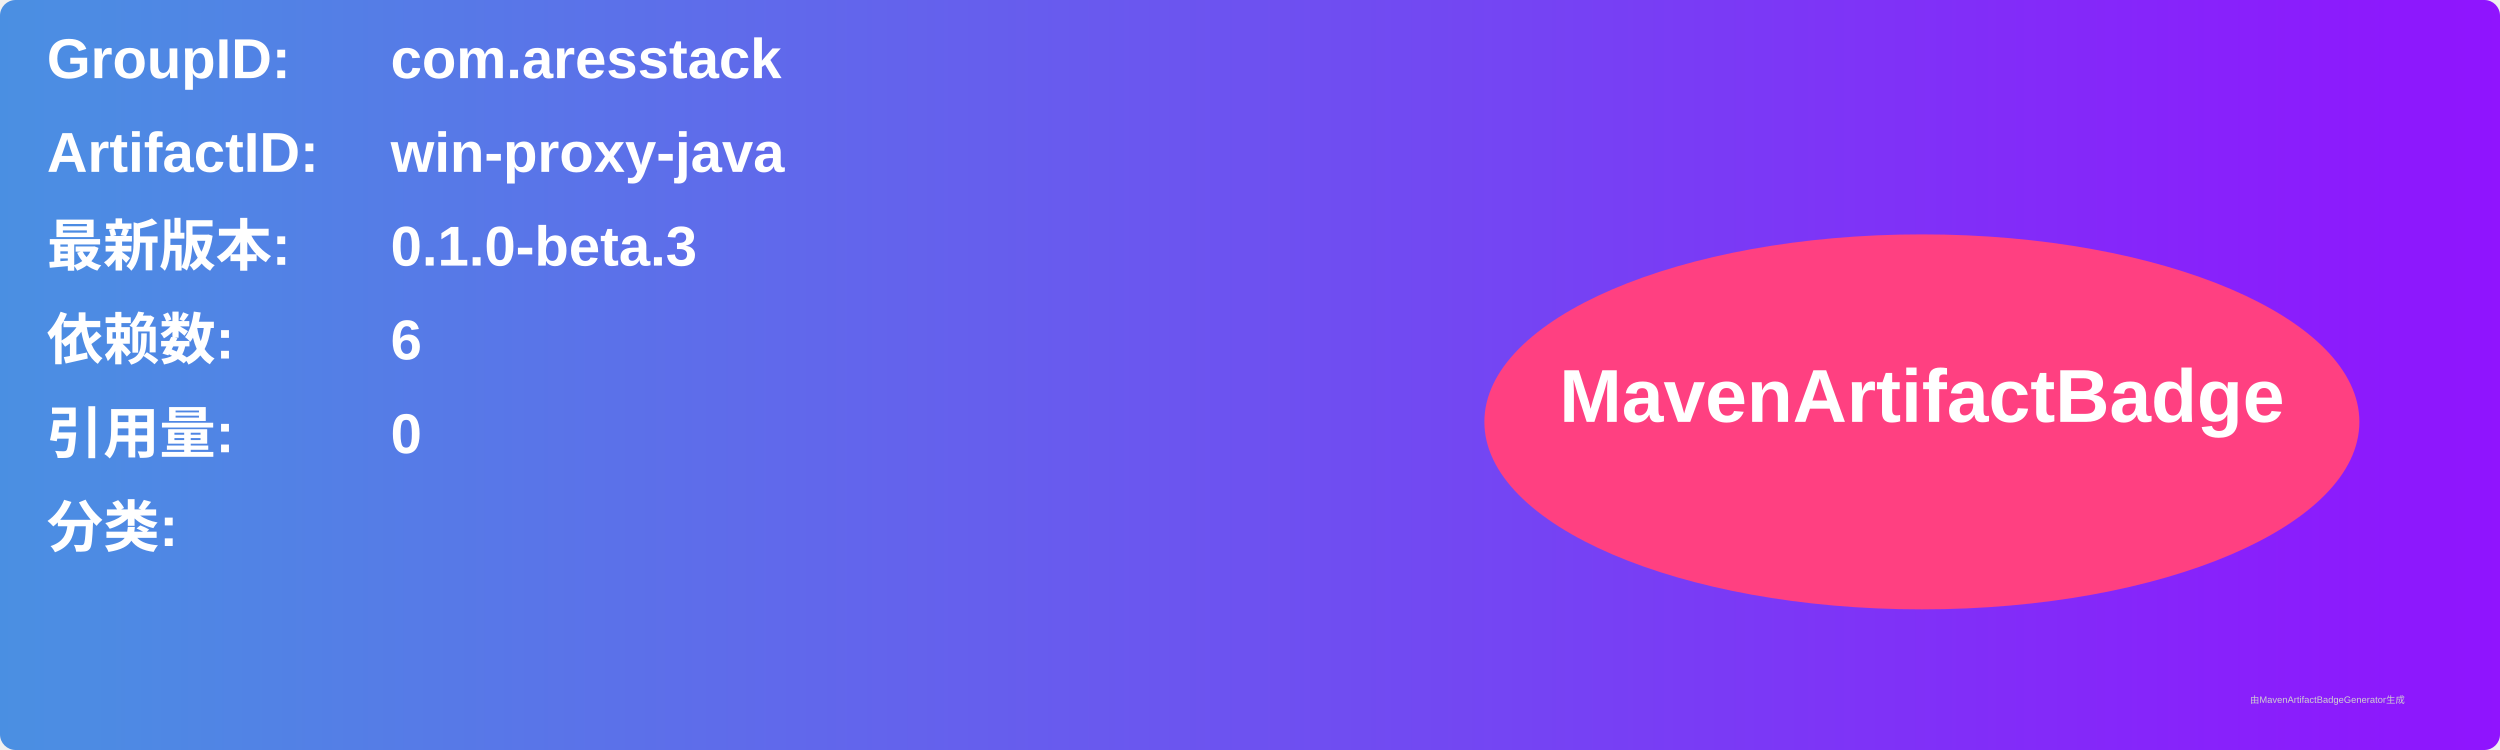
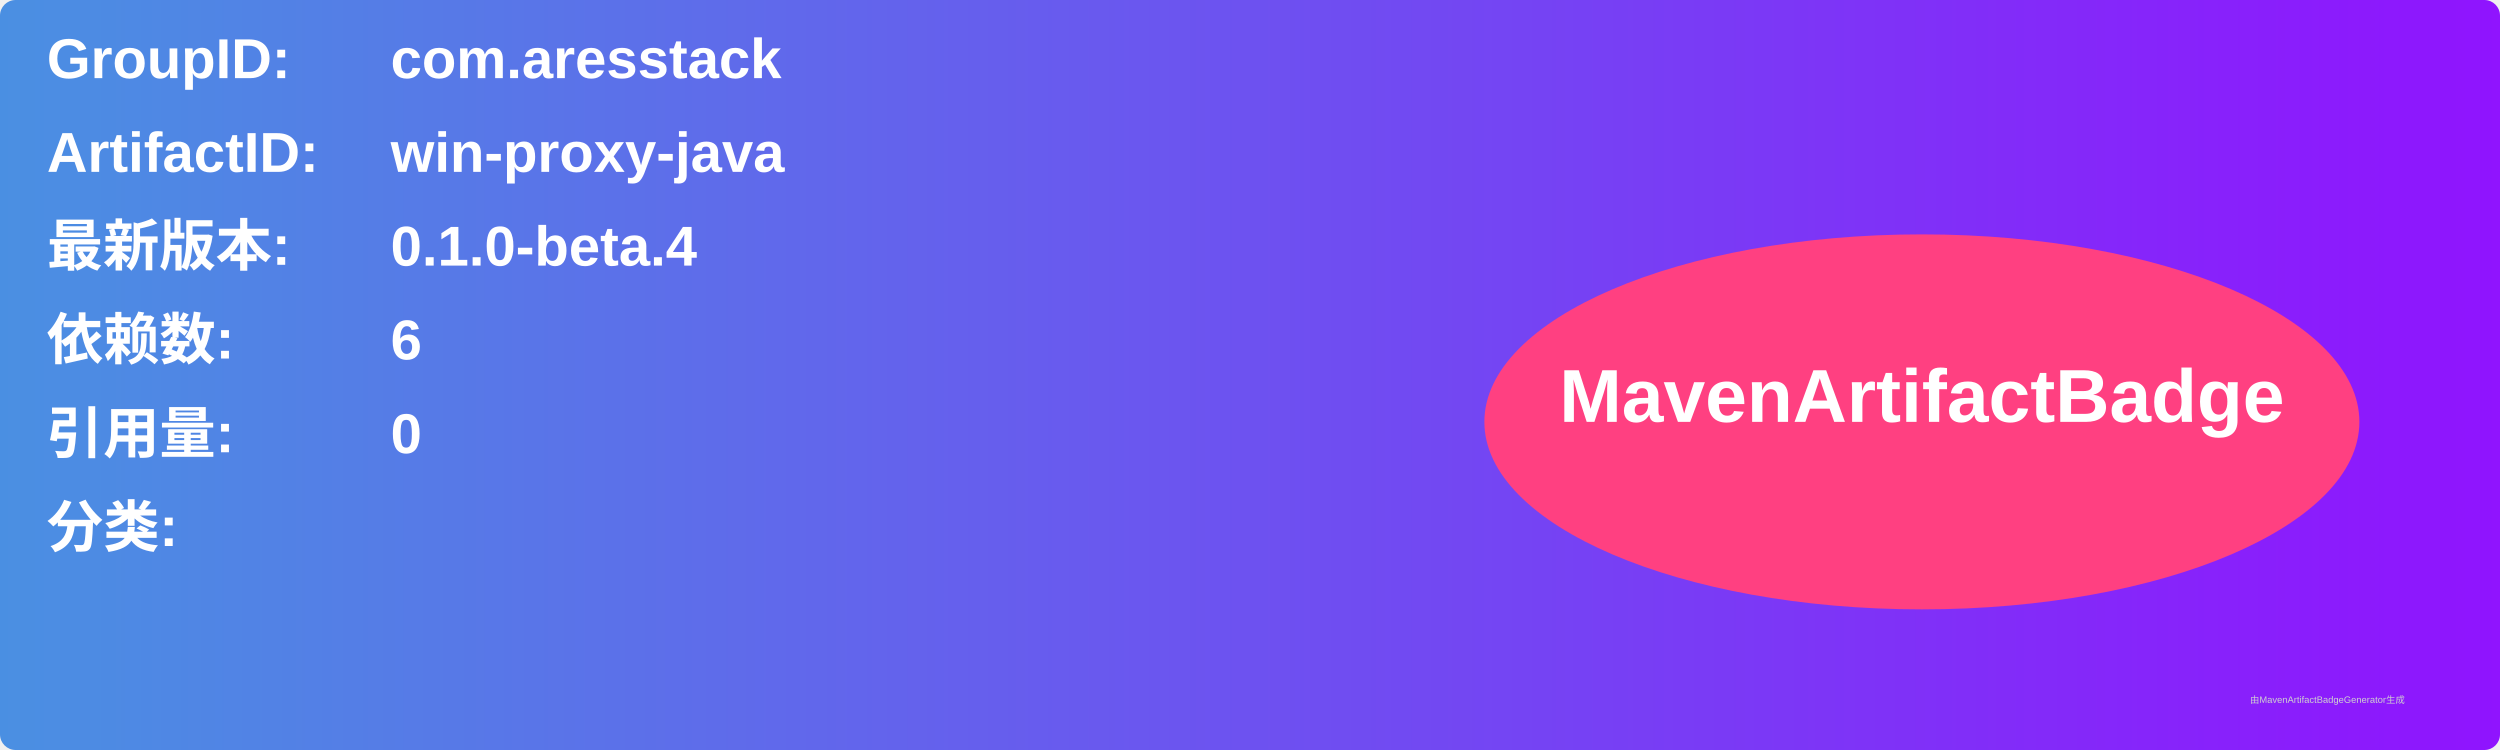
<svg xmlns="http://www.w3.org/2000/svg" width="800" height="240" viewBox="0 0 800 240">
  <linearGradient id="grad" x1="0%" y1="0%" x2="100%" y2="0%">
    <stop offset="0%" stop-color="#4a90e2" />
    <stop offset="100%" stop-color="#9013fe" />
  </linearGradient>
  <rect width="100%" height="100%" rx="5" ry="5" fill="url(#grad)" />
  <g transform="translate(15, 15)">
    <text x="0" y="10" font-family="Arial" font-size="18" fill="white" font-weight="bold" width="260">GroupID:</text>
    <text x="110" y="10" font-family="Arial" font-size="18" fill="white" font-weight="bold" width="460">com.aresstack</text>
    <text x="0" y="40" font-family="Arial" font-size="18" fill="white" font-weight="bold" width="260">ArtifactID:</text>
    <text x="110" y="40" font-family="Arial" font-size="18" fill="white" font-weight="bold" width="460">win-proxy-java</text>
    <text x="0" y="70" font-family="Arial" font-size="18" fill="white" font-weight="bold">最新版本:</text>
    <text x="110" y="70" font-family="Arial" font-size="18" fill="white" font-weight="bold">
-       <tspan font-weight="bold">0.1.0-beta.3</tspan>
+       <tspan font-weight="bold">0.1.0-beta.4</tspan>
    </text>
    <text x="0" y="100" font-family="Arial" font-size="18" fill="white" font-weight="bold">依赖数: </text>
    <text x="110" y="100" font-family="Arial" font-size="18" fill="white">
      <tspan font-weight="bold">6</tspan>
    </text>
    <text x="0" y="130" font-family="Arial" font-size="18" fill="white" font-weight="bold">引用量: </text>
    <text x="110" y="130" font-family="Arial" font-size="18" fill="white">
      <tspan font-weight="bold">0</tspan>
    </text>
    <text x="0" y="160" font-family="Arial" font-size="18" fill="white" font-weight="bold">分类:</text>
    <text x="10" y="190" font-family="Arial" font-size="10" fill="white">
      <tspan font-weight="bold" />
    </text>
    <ellipse cx="600" cy="120" rx="140" ry="60" fill="#ff4081" />
    <text x="600" y="120" text-anchor="middle" font-family="Arial" font-size="24" fill="white" font-weight="bold">MavenArtifactBadge</text>
  </g>
  <text x="720" y="225" font-family="Arial" font-size="3" fill="#d0d0d0">由MavenArtifactBadgeGenerator生成</text>
</svg>
